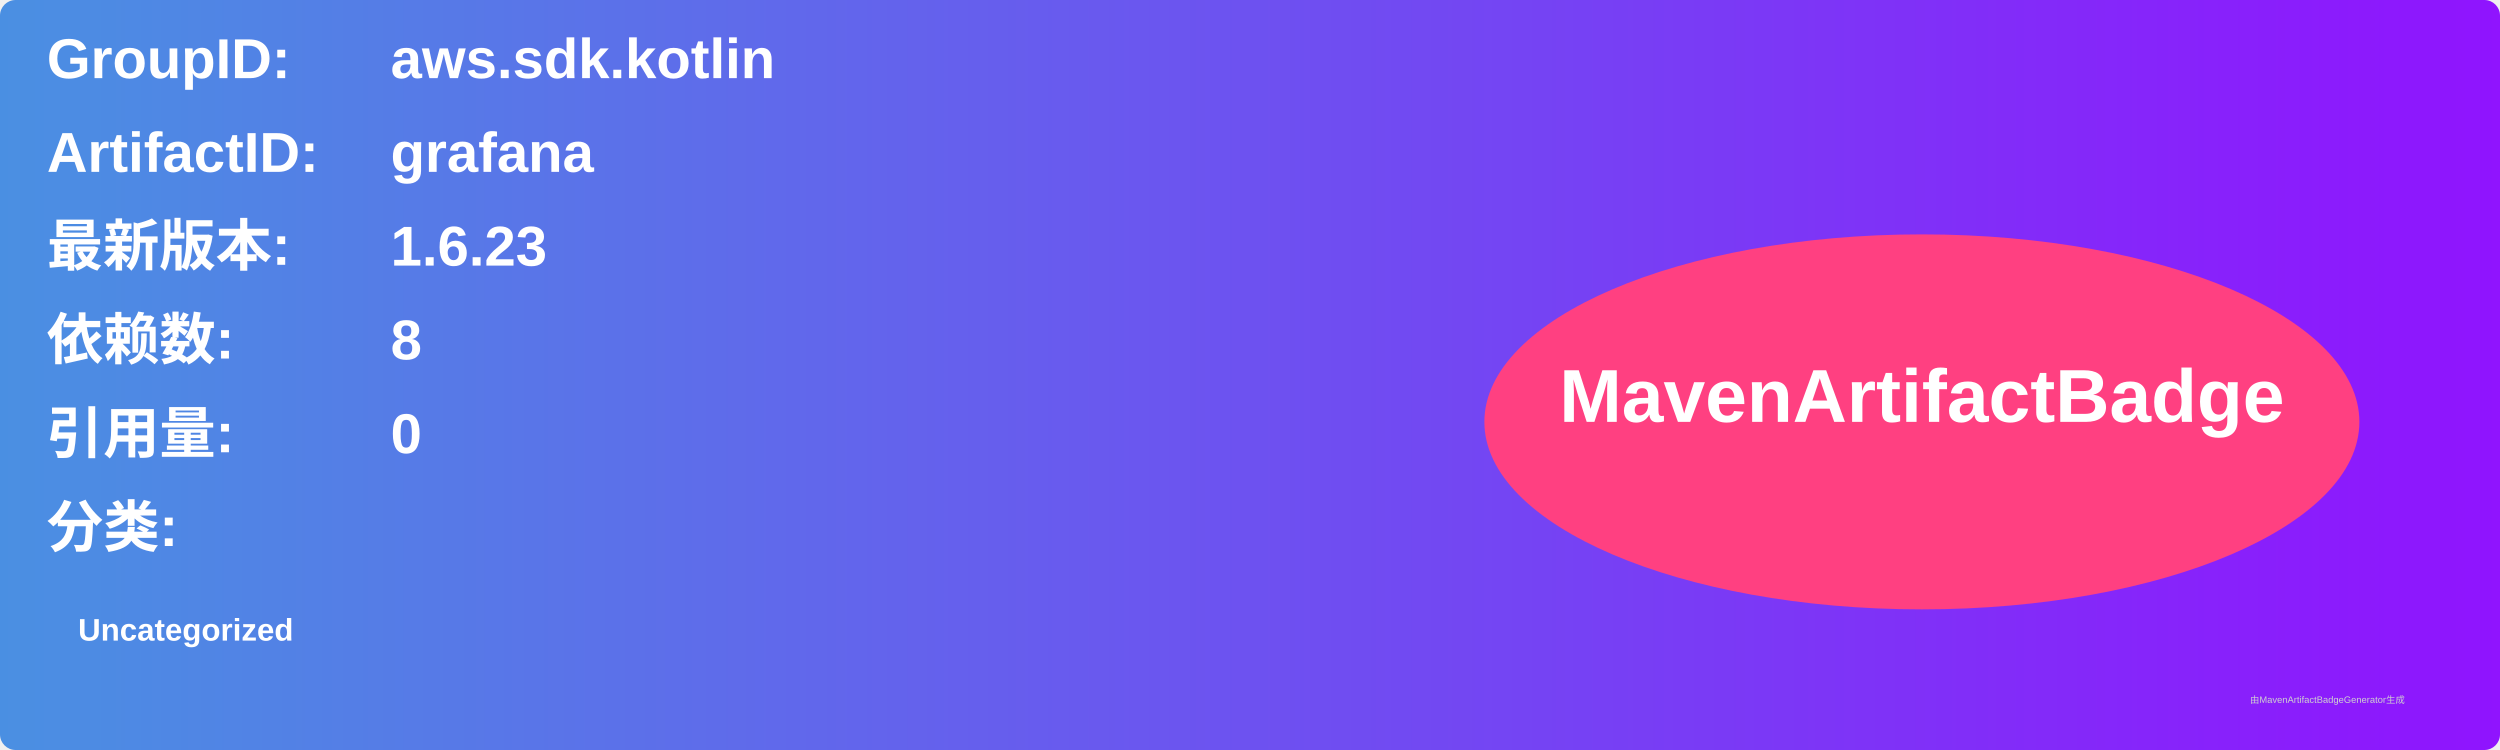
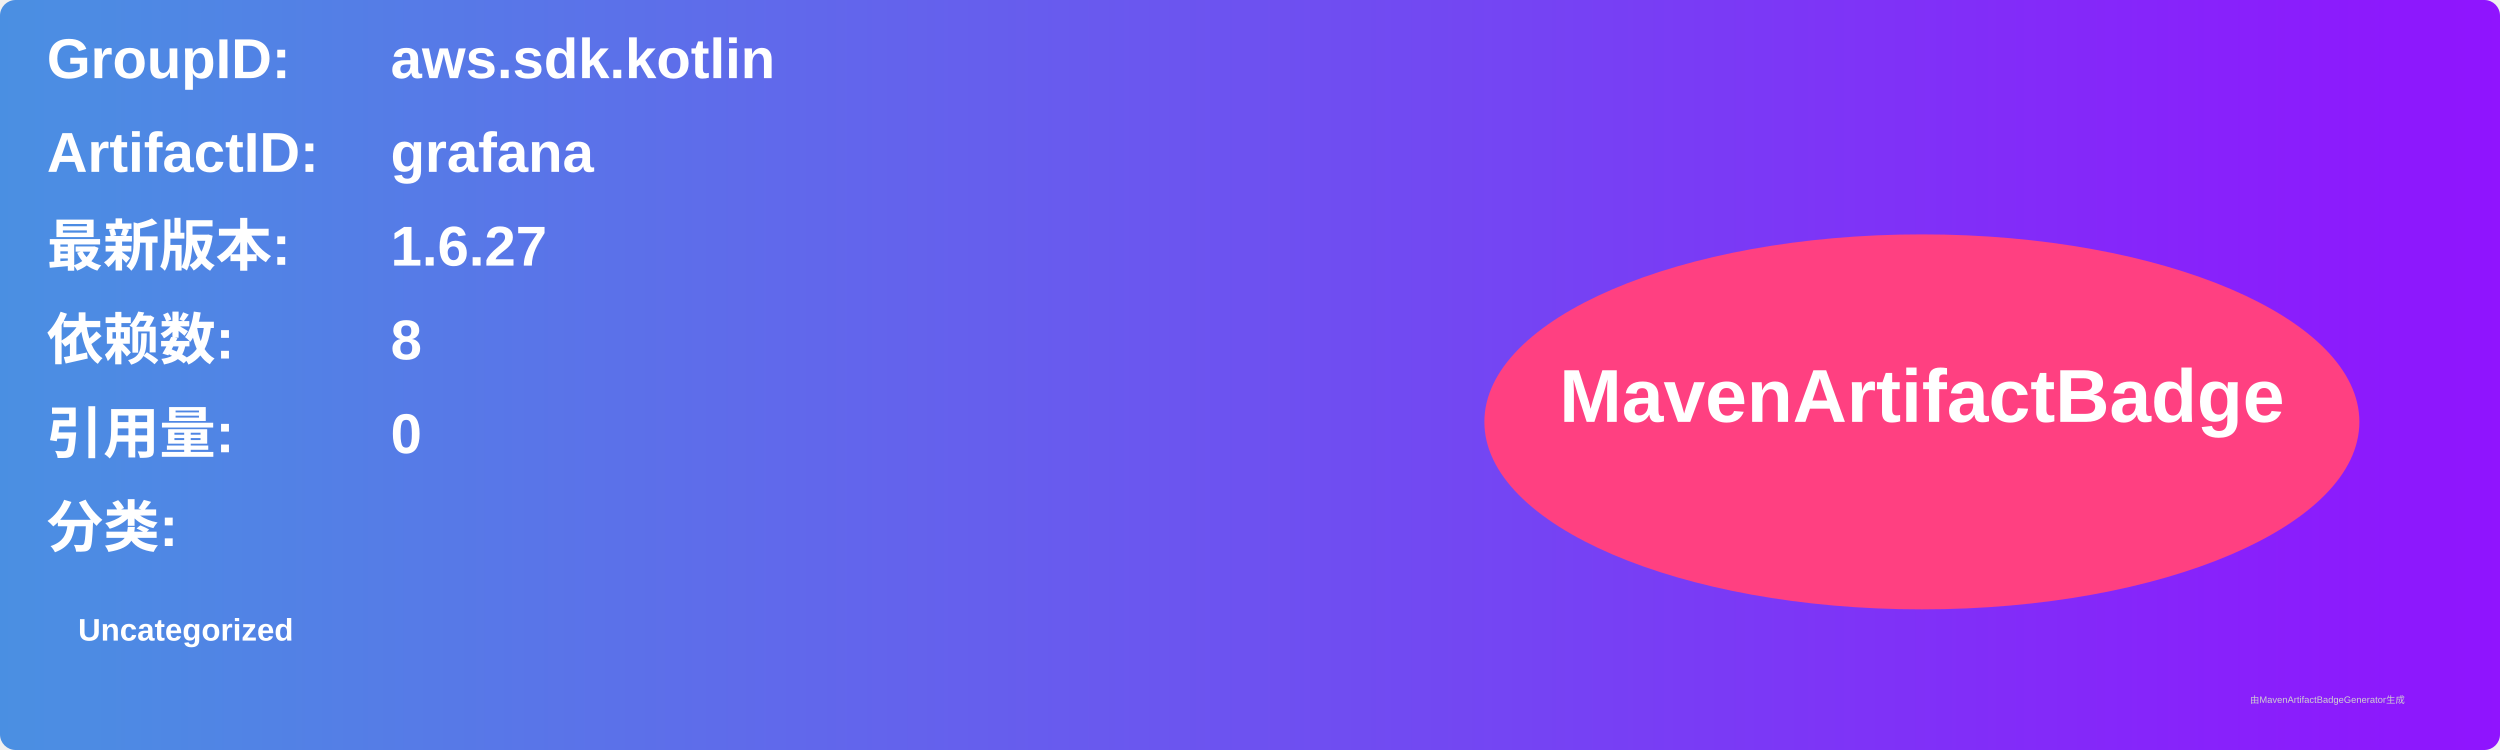
<svg xmlns="http://www.w3.org/2000/svg" width="800" height="240" viewBox="0 0 800 240">
  <linearGradient id="grad" x1="0%" y1="0%" x2="100%" y2="0%">
    <stop offset="0%" stop-color="#4a90e2" />
    <stop offset="100%" stop-color="#9013fe" />
  </linearGradient>
  <rect width="100%" height="100%" rx="5" ry="5" fill="url(#grad)" />
  <g transform="translate(15, 15)">
    <text x="0" y="10" font-family="Arial" font-size="18" fill="white" font-weight="bold" width="260">GroupID:</text>
    <text x="110" y="10" font-family="Arial" font-size="18" fill="white" font-weight="bold" width="460">aws.sdk.kotlin</text>
    <text x="0" y="40" font-family="Arial" font-size="18" fill="white" font-weight="bold" width="260">ArtifactID:</text>
    <text x="110" y="40" font-family="Arial" font-size="18" fill="white" font-weight="bold" width="460">grafana</text>
    <text x="0" y="70" font-family="Arial" font-size="18" fill="white" font-weight="bold">最新版本:</text>
    <text x="110" y="70" font-family="Arial" font-size="18" fill="white" font-weight="bold">
-       <tspan font-weight="bold">1.6.23</tspan>
+       <tspan font-weight="bold">1.6.27</tspan>
    </text>
    <text x="0" y="100" font-family="Arial" font-size="18" fill="white" font-weight="bold">依赖数: </text>
    <text x="110" y="100" font-family="Arial" font-size="18" fill="white">
      <tspan font-weight="bold">8</tspan>
    </text>
    <text x="0" y="130" font-family="Arial" font-size="18" fill="white" font-weight="bold">引用量: </text>
    <text x="110" y="130" font-family="Arial" font-size="18" fill="white">
      <tspan font-weight="bold">0</tspan>
    </text>
    <text x="0" y="160" font-family="Arial" font-size="18" fill="white" font-weight="bold">分类:</text>
    <text x="10" y="190" font-family="Arial" font-size="10" fill="white">
      <tspan font-weight="bold">Uncategorized</tspan>
    </text>
    <ellipse cx="600" cy="120" rx="140" ry="60" fill="#ff4081" />
    <text x="600" y="120" text-anchor="middle" font-family="Arial" font-size="24" fill="white" font-weight="bold">MavenArtifactBadge</text>
  </g>
  <text x="720" y="225" font-family="Arial" font-size="3" fill="#d0d0d0">由MavenArtifactBadgeGenerator生成</text>
</svg>
